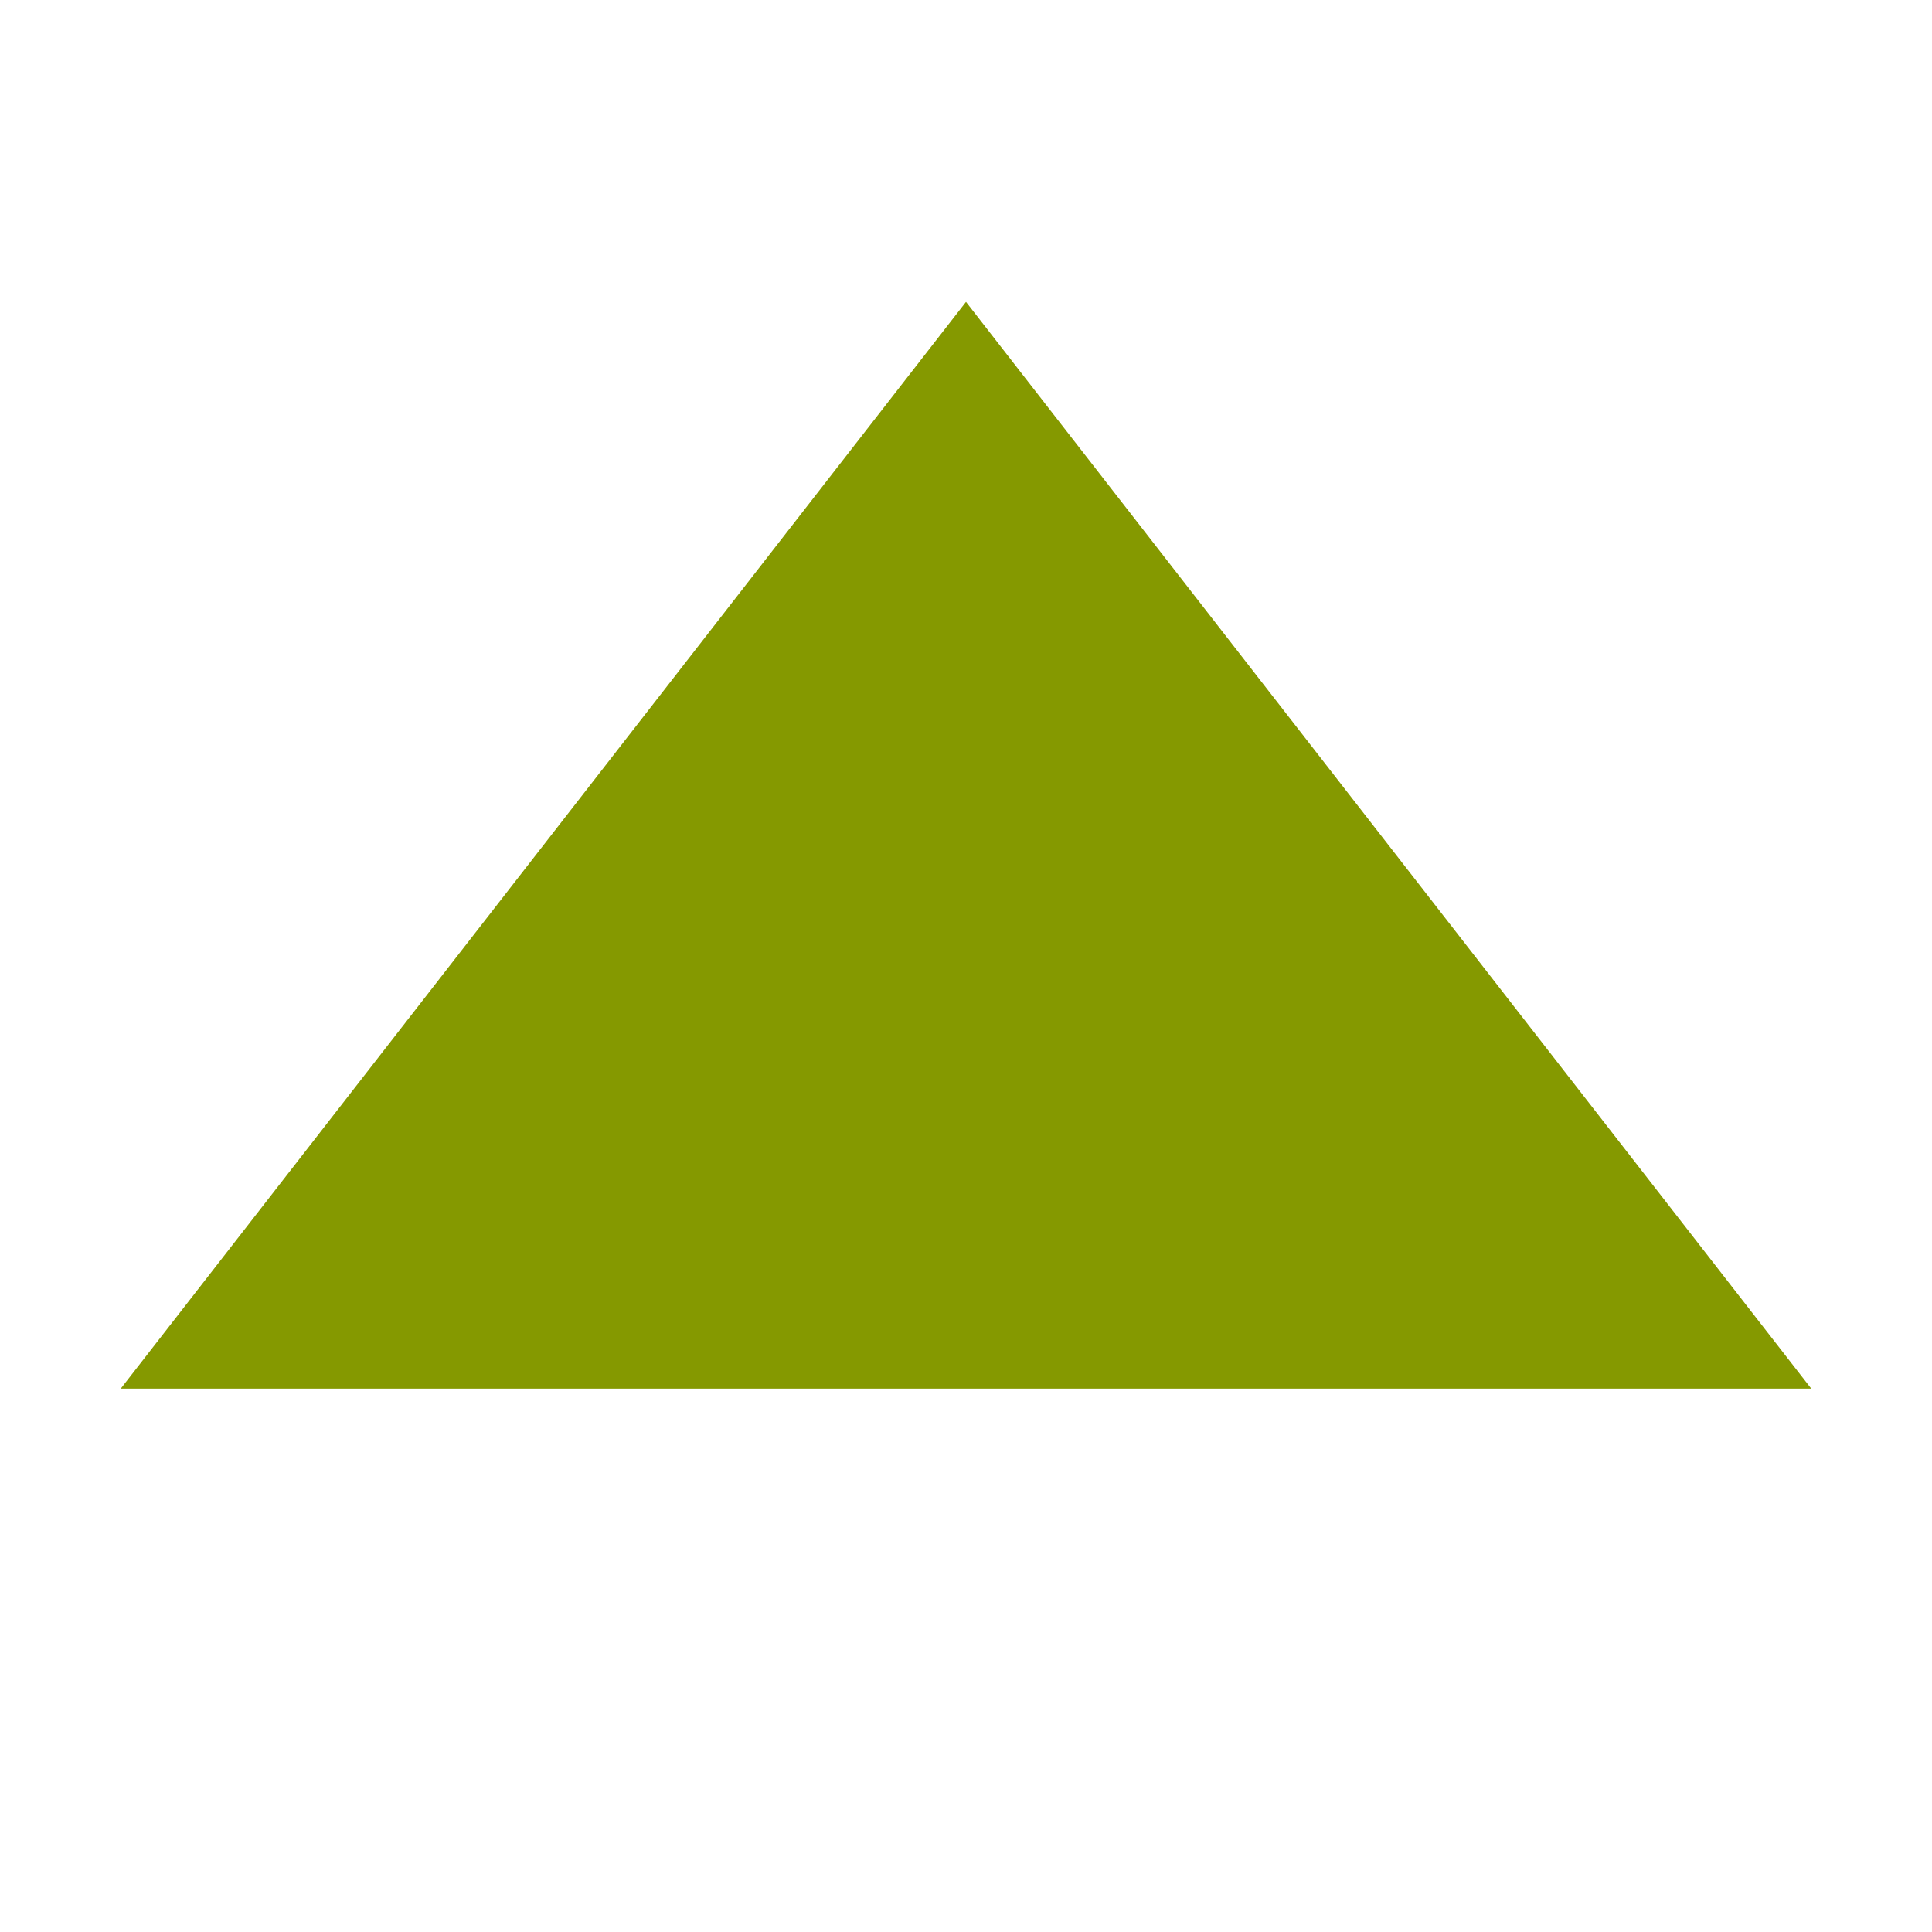
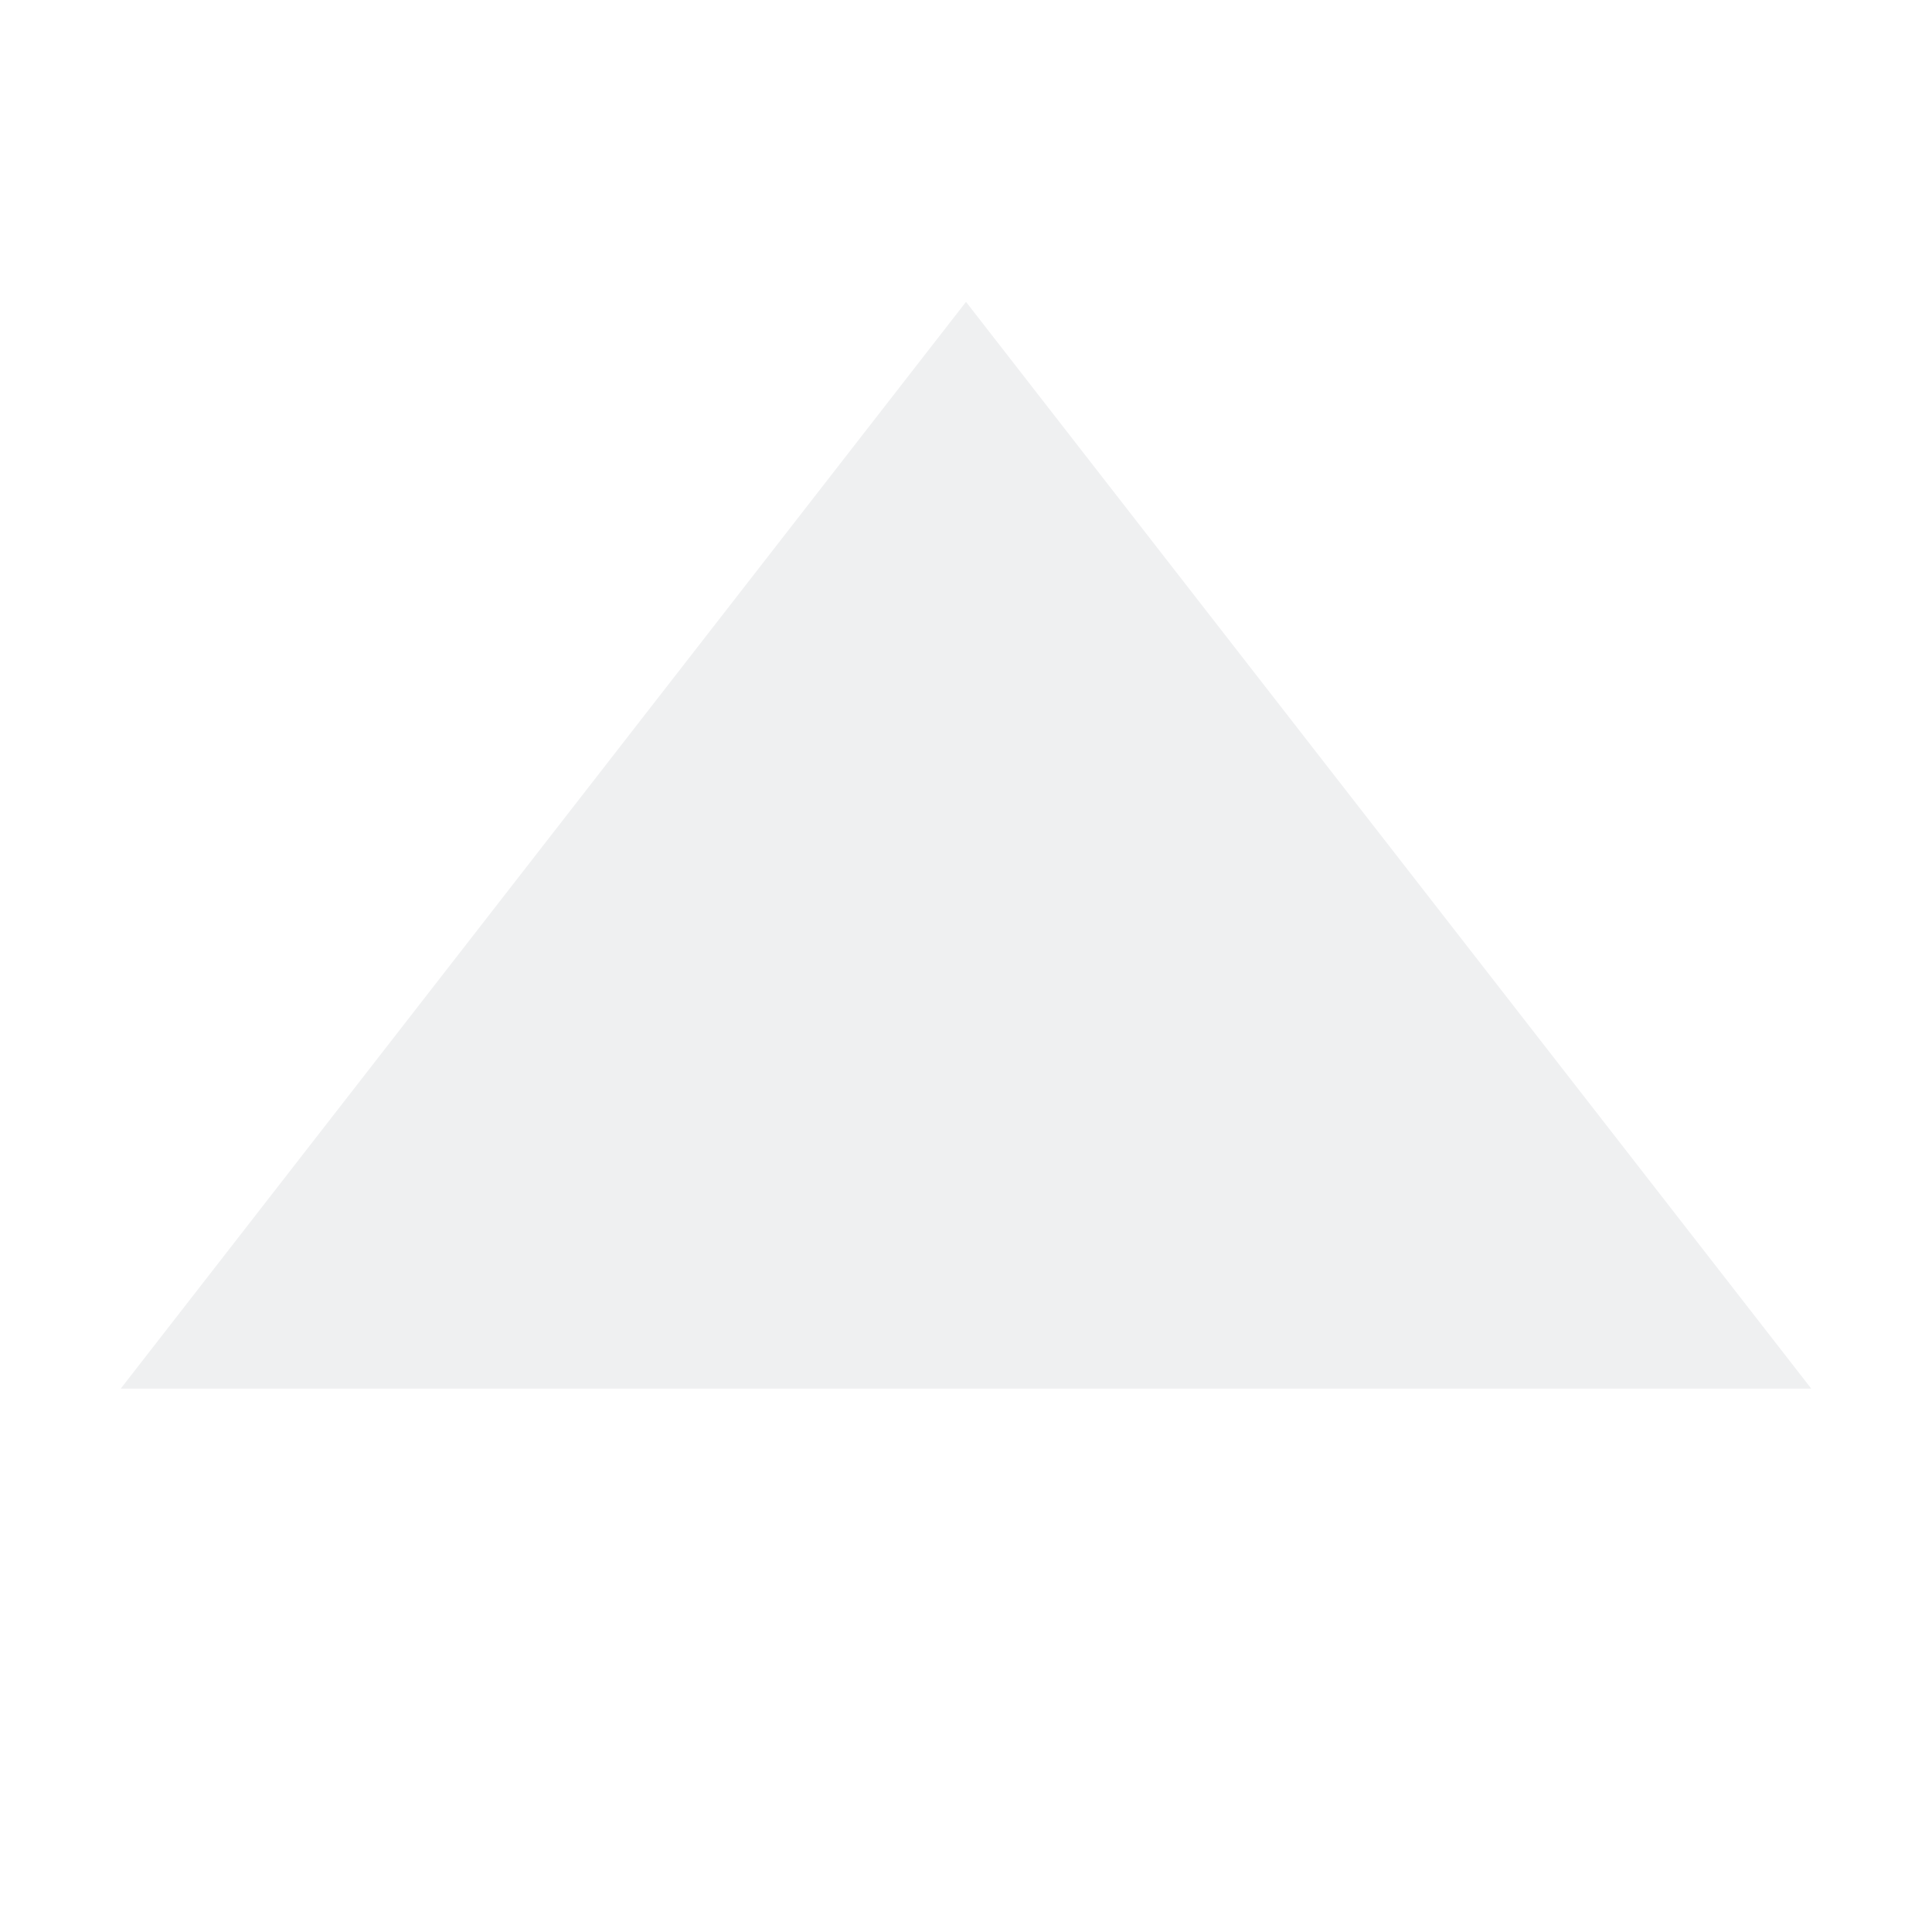
<svg xmlns="http://www.w3.org/2000/svg" viewBox="0 0 32 32">
  <g transform="matrix(0,2,-2,0,32,-7)">
-     <path d="m 15 1 0 14 -9 -7" style="fill:#859900;fill-opacity:1" />
+     <style id="current-color-scheme" type="text/css">.ColorScheme-Text { color:#eff0f1; }</style>
+     <path class="ColorScheme-Text" d="m 15 1 0 14 -9 -7" style="fill:currentColor;fill-opacity:1" />
  </g>
</svg>
